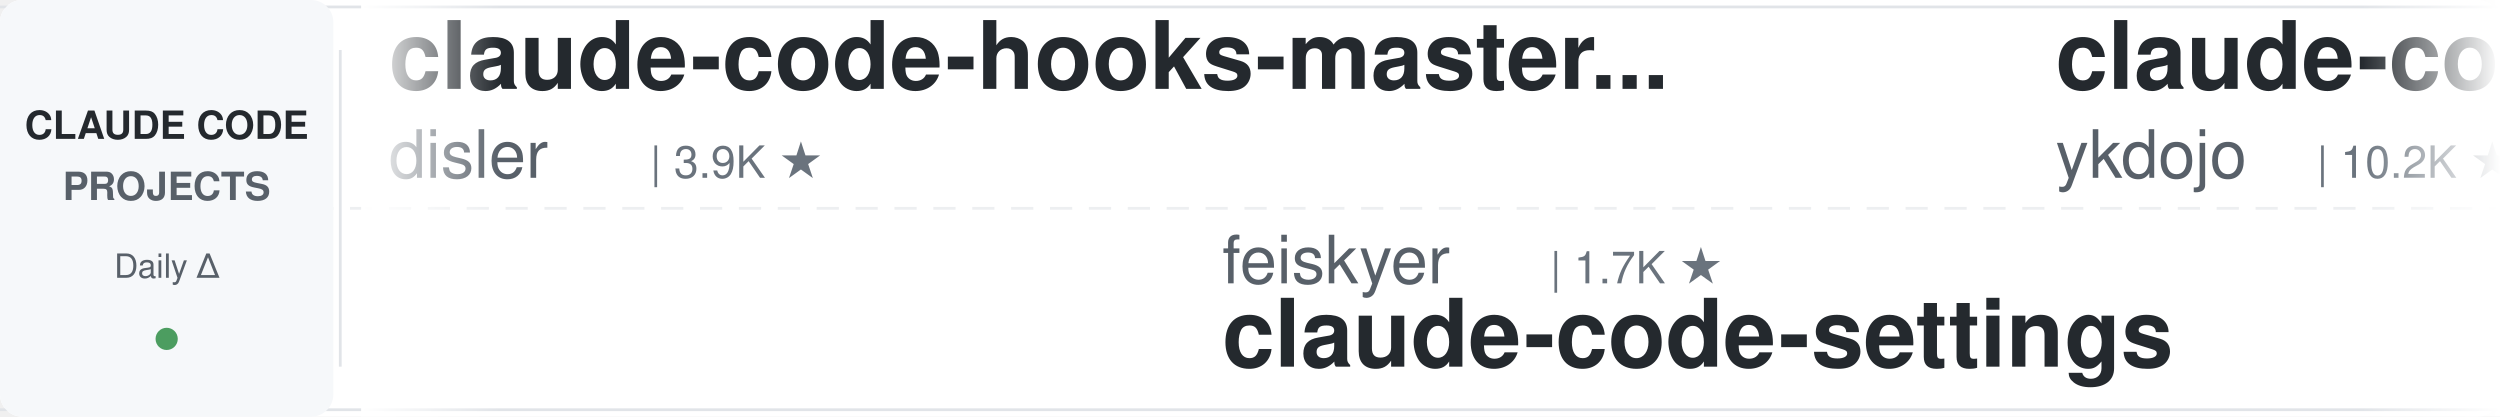
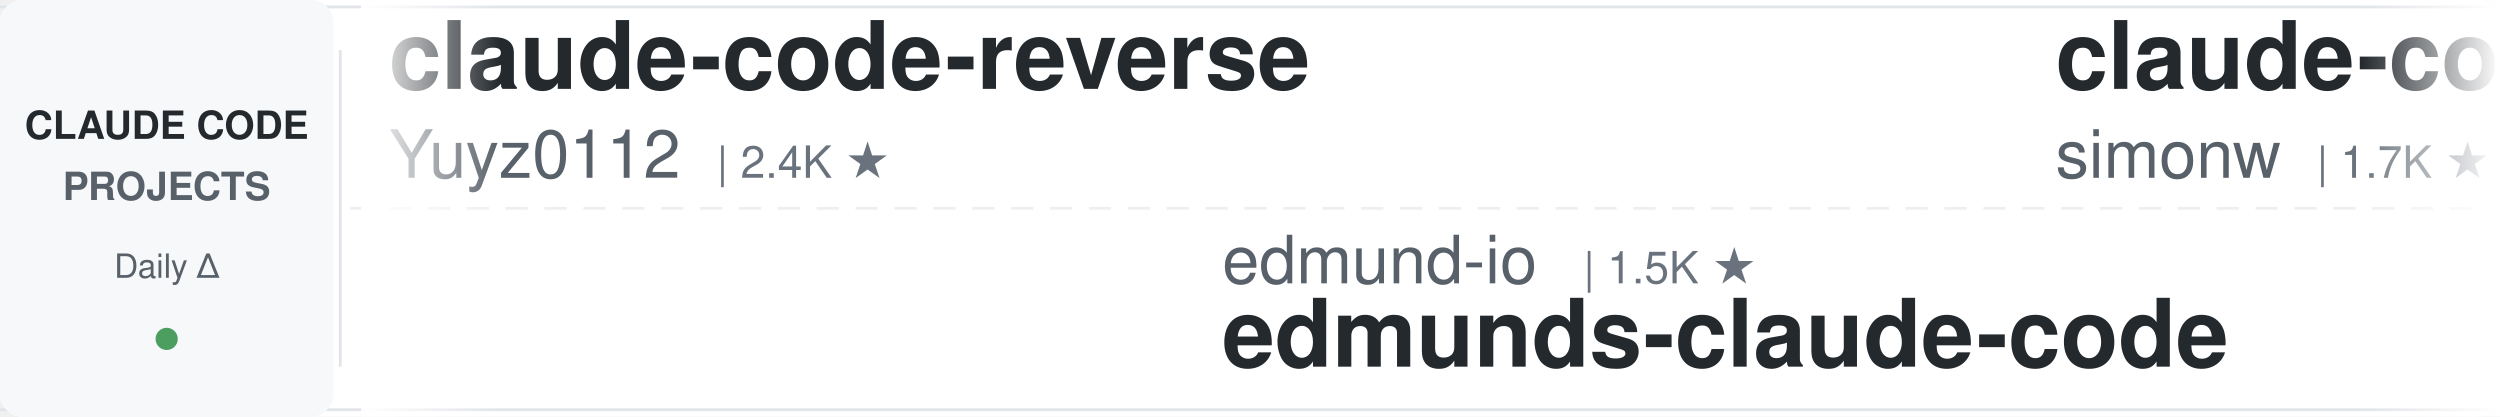
<svg xmlns="http://www.w3.org/2000/svg" width="900" height="150">
  <defs>
    <linearGradient id="leftFade" x1="0%" y1="0%" x2="100%" y2="0%">
      <stop offset="0%" style="stop-color:#ffffff;stop-opacity:1" />
      <stop offset="100%" style="stop-color:#ffffff;stop-opacity:0" />
    </linearGradient>
    <linearGradient id="rightFade" x1="0%" y1="0%" x2="100%" y2="0%">
      <stop offset="0%" style="stop-color:#ffffff;stop-opacity:0" />
      <stop offset="100%" style="stop-color:#ffffff;stop-opacity:1" />
    </linearGradient>
  </defs>
  <rect width="900" height="150" fill="#ffffff" rx="8" />
  <rect x="0" y="2" width="900" height="1" fill="#e1e4e8" />
  <rect x="0" y="147" width="900" height="1" fill="#e1e4e8" />
  <line x1="0" y1="75" x2="900" y2="75" stroke="#e1e4e8" stroke-width="1" stroke-dasharray="8 6" opacity="0.6" />
  <rect x="0" y="0" width="120" height="150" fill="#f6f8fa" rx="8" />
  <text x="60" y="50" font-family="-apple-system, BlinkMacSystemFont, 'Segoe UI', Helvetica, Arial, sans-serif" font-size="14" font-weight="600" fill="#24292e" text-anchor="middle">CLAUDE CODE</text>
  <text x="60" y="72" font-family="-apple-system, BlinkMacSystemFont, 'Segoe UI', Helvetica, Arial, sans-serif" font-size="14" font-weight="600" fill="#586069" text-anchor="middle">PROJECTS</text>
  <text x="60" y="100" font-family="-apple-system, BlinkMacSystemFont, 'Segoe UI', Helvetica, Arial, sans-serif" font-size="12" font-weight="500" fill="#586069" text-anchor="middle">Daily Δ</text>
  <circle cx="60" cy="122" r="4" fill="#22863a" opacity="0.8" />
  <rect x="122" y="18" width="1" height="114" fill="#e1e4e8" />
  <clipPath id="tickerClip">
    <rect x="130" y="0" width="770" height="150" />
  </clipPath>
  <g clip-path="url(#tickerClip)">
    <g id="tickerItems">
      <animateTransform attributeName="transform" attributeType="XML" type="translate" from="0 0" to="-3000 0" dur="54s" repeatCount="indefinite" />
      <g transform="translate(0, 0)">
-         <text x="140" y="32" font-family="-apple-system, BlinkMacSystemFont, 'Segoe UI', Helvetica, Arial, sans-serif" font-size="34" font-weight="600" fill="#24292e">claude-code-hooks-master...</text>
-         <text x="140" y="64" font-family="-apple-system, BlinkMacSystemFont, 'Segoe UI', Helvetica, Arial, sans-serif" font-size="24" font-weight="400" fill="#586069">disler</text>
-         <text x="234" y="64" font-family="-apple-system, BlinkMacSystemFont, 'Segoe UI', Helvetica, Arial, sans-serif" font-size="16" font-weight="500" fill="#6a737d">| 3.9K ★</text>
+         <text x="140" y="32" font-family="-apple-system, BlinkMacSystemFont, 'Segoe UI', Helvetica, Arial, sans-serif" font-size="34" font-weight="600" fill="#24292e">claude-code-reverse</text>
+         <text x="140" y="64" font-family="-apple-system, BlinkMacSystemFont, 'Segoe UI', Helvetica, Arial, sans-serif" font-size="24" font-weight="400" fill="#586069">Yuyz0112</text>
+         <text x="258" y="64" font-family="-apple-system, BlinkMacSystemFont, 'Segoe UI', Helvetica, Arial, sans-serif" font-size="16" font-weight="500" fill="#6a737d">| 2.4K ★</text>
      </g>
      <g transform="translate(300, 0)">
-         <text x="140" y="102" font-family="-apple-system, BlinkMacSystemFont, 'Segoe UI', Helvetica, Arial, sans-serif" font-size="24" font-weight="400" fill="#586069">feiskyer</text>
-         <text x="258" y="102" font-family="-apple-system, BlinkMacSystemFont, 'Segoe UI', Helvetica, Arial, sans-serif" font-size="16" font-weight="500" fill="#6a737d">| 1.7K ★</text>
-         <text x="140" y="132" font-family="-apple-system, BlinkMacSystemFont, 'Segoe UI', Helvetica, Arial, sans-serif" font-size="34" font-weight="600" fill="#24292e">claude-code-settings</text>
+         <text x="140" y="102" font-family="-apple-system, BlinkMacSystemFont, 'Segoe UI', Helvetica, Arial, sans-serif" font-size="24" font-weight="400" fill="#586069">edmund-io</text>
+         <text x="270" y="102" font-family="-apple-system, BlinkMacSystemFont, 'Segoe UI', Helvetica, Arial, sans-serif" font-size="16" font-weight="500" fill="#6a737d">| 1.5K ★</text>
+         <text x="140" y="132" font-family="-apple-system, BlinkMacSystemFont, 'Segoe UI', Helvetica, Arial, sans-serif" font-size="34" font-weight="600" fill="#24292e">edmunds-claude-code</text>
      </g>
      <g transform="translate(600, 0)">
-         <text x="140" y="32" font-family="-apple-system, BlinkMacSystemFont, 'Segoe UI', Helvetica, Arial, sans-serif" font-size="34" font-weight="600" fill="#24292e">claude-code-tips</text>
-         <text x="140" y="64" font-family="-apple-system, BlinkMacSystemFont, 'Segoe UI', Helvetica, Arial, sans-serif" font-size="24" font-weight="400" fill="#586069">ykdojo</text>
-         <text x="234" y="64" font-family="-apple-system, BlinkMacSystemFont, 'Segoe UI', Helvetica, Arial, sans-serif" font-size="16" font-weight="500" fill="#6a737d">| 10.2K ★</text>
+         <text x="140" y="32" font-family="-apple-system, BlinkMacSystemFont, 'Segoe UI', Helvetica, Arial, sans-serif" font-size="34" font-weight="600" fill="#24292e">claude-code-transcripts</text>
+         <text x="140" y="64" font-family="-apple-system, BlinkMacSystemFont, 'Segoe UI', Helvetica, Arial, sans-serif" font-size="24" font-weight="400" fill="#586069">simonw</text>
+         <text x="234" y="64" font-family="-apple-system, BlinkMacSystemFont, 'Segoe UI', Helvetica, Arial, sans-serif" font-size="16" font-weight="500" fill="#6a737d">| 1.7K ★</text>
      </g>
      <g transform="translate(900, 0)">
-         <text x="140" y="102" font-family="-apple-system, BlinkMacSystemFont, 'Segoe UI', Helvetica, Arial, sans-serif" font-size="24" font-weight="400" fill="#586069">Maciek-roboblog</text>
-         <text x="342" y="102" font-family="-apple-system, BlinkMacSystemFont, 'Segoe UI', Helvetica, Arial, sans-serif" font-size="16" font-weight="500" fill="#6a737d">| 8.7K ★</text>
-         <text x="140" y="132" font-family="-apple-system, BlinkMacSystemFont, 'Segoe UI', Helvetica, Arial, sans-serif" font-size="34" font-weight="600" fill="#24292e">Claude-Code-Usage-Monito...</text>
+         <text x="140" y="102" font-family="-apple-system, BlinkMacSystemFont, 'Segoe UI', Helvetica, Arial, sans-serif" font-size="24" font-weight="400" fill="#586069">disler</text>
+         <text x="234" y="102" font-family="-apple-system, BlinkMacSystemFont, 'Segoe UI', Helvetica, Arial, sans-serif" font-size="16" font-weight="500" fill="#6a737d">| 3.9K ★</text>
+         <text x="140" y="132" font-family="-apple-system, BlinkMacSystemFont, 'Segoe UI', Helvetica, Arial, sans-serif" font-size="34" font-weight="600" fill="#24292e">claude-code-hooks-master...</text>
      </g>
      <g transform="translate(1200, 0)">
-         <text x="140" y="32" font-family="-apple-system, BlinkMacSystemFont, 'Segoe UI', Helvetica, Arial, sans-serif" font-size="34" font-weight="600" fill="#24292e">pi-vs-claude-code</text>
-         <text x="140" y="64" font-family="-apple-system, BlinkMacSystemFont, 'Segoe UI', Helvetica, Arial, sans-serif" font-size="24" font-weight="400" fill="#586069">disler</text>
+         <text x="140" y="32" font-family="-apple-system, BlinkMacSystemFont, 'Segoe UI', Helvetica, Arial, sans-serif" font-size="34" font-weight="600" fill="#24292e">arcads-claude-code</text>
+         <text x="140" y="64" font-family="-apple-system, BlinkMacSystemFont, 'Segoe UI', Helvetica, Arial, sans-serif" font-size="24" font-weight="400" fill="#586069">krusemediallc</text>
+         <text x="318" y="64" font-family="-apple-system, BlinkMacSystemFont, 'Segoe UI', Helvetica, Arial, sans-serif" font-size="16" font-weight="500" fill="#6a737d">| 1.6K ★</text>
+       </g>
+       <g transform="translate(1500, 0)">
+         <text x="140" y="102" font-family="-apple-system, BlinkMacSystemFont, 'Segoe UI', Helvetica, Arial, sans-serif" font-size="24" font-weight="400" fill="#586069">ChrisWiles</text>
+         <text x="282" y="102" font-family="-apple-system, BlinkMacSystemFont, 'Segoe UI', Helvetica, Arial, sans-serif" font-size="16" font-weight="500" fill="#6a737d">| 6.1K ★</text>
+         <text x="140" y="132" font-family="-apple-system, BlinkMacSystemFont, 'Segoe UI', Helvetica, Arial, sans-serif" font-size="34" font-weight="600" fill="#24292e">claude-code-showcase</text>
+       </g>
+       <g transform="translate(1800, 0)">
+         <text x="140" y="32" font-family="-apple-system, BlinkMacSystemFont, 'Segoe UI', Helvetica, Arial, sans-serif" font-size="34" font-weight="600" fill="#24292e">claude-code-spec-workflo...</text>
+         <text x="140" y="64" font-family="-apple-system, BlinkMacSystemFont, 'Segoe UI', Helvetica, Arial, sans-serif" font-size="24" font-weight="400" fill="#586069">Pimzino</text>
+         <text x="246" y="64" font-family="-apple-system, BlinkMacSystemFont, 'Segoe UI', Helvetica, Arial, sans-serif" font-size="16" font-weight="500" fill="#6a737d">| 3.9K ★</text>
+       </g>
+       <g transform="translate(2100, 0)">
+         <text x="140" y="102" font-family="-apple-system, BlinkMacSystemFont, 'Segoe UI', Helvetica, Arial, sans-serif" font-size="24" font-weight="400" fill="#586069">huangserva</text>
+         <text x="282" y="102" font-family="-apple-system, BlinkMacSystemFont, 'Segoe UI', Helvetica, Arial, sans-serif" font-size="16" font-weight="500" fill="#6a737d">| 629 ★</text>
+         <text x="140" y="132" font-family="-apple-system, BlinkMacSystemFont, 'Segoe UI', Helvetica, Arial, sans-serif" font-size="34" font-weight="600" fill="#24292e">claude-code-cli</text>
+       </g>
+       <g transform="translate(2400, 0)">
+         <text x="140" y="32" font-family="-apple-system, BlinkMacSystemFont, 'Segoe UI', Helvetica, Arial, sans-serif" font-size="34" font-weight="600" fill="#24292e">everything-claude-code</text>
+         <text x="140" y="64" font-family="-apple-system, BlinkMacSystemFont, 'Segoe UI', Helvetica, Arial, sans-serif" font-size="24" font-weight="400" fill="#586069">WorldFlowAI</text>
+         <text x="294" y="64" font-family="-apple-system, BlinkMacSystemFont, 'Segoe UI', Helvetica, Arial, sans-serif" font-size="16" font-weight="500" fill="#6a737d">| 4.7K ★</text>
+       </g>
+       <g transform="translate(2700, 0)">
+         <text x="140" y="102" font-family="-apple-system, BlinkMacSystemFont, 'Segoe UI', Helvetica, Arial, sans-serif" font-size="24" font-weight="400" fill="#586069">lintsinghua</text>
+         <text x="294" y="102" font-family="-apple-system, BlinkMacSystemFont, 'Segoe UI', Helvetica, Arial, sans-serif" font-size="16" font-weight="500" fill="#6a737d">| 4.3K ★</text>
+         <text x="140" y="132" font-family="-apple-system, BlinkMacSystemFont, 'Segoe UI', Helvetica, Arial, sans-serif" font-size="34" font-weight="600" fill="#24292e">claude-code-book</text>
+       </g>
+       <g transform="translate(3000, 0)">
+         <text x="140" y="32" font-family="-apple-system, BlinkMacSystemFont, 'Segoe UI', Helvetica, Arial, sans-serif" font-size="34" font-weight="600" fill="#24292e">claude-code-reverse</text>
+         <text x="140" y="64" font-family="-apple-system, BlinkMacSystemFont, 'Segoe UI', Helvetica, Arial, sans-serif" font-size="24" font-weight="400" fill="#586069">Yuyz0112</text>
+         <text x="258" y="64" font-family="-apple-system, BlinkMacSystemFont, 'Segoe UI', Helvetica, Arial, sans-serif" font-size="16" font-weight="500" fill="#6a737d">| 2.4K ★</text>
+       </g>
+       <g transform="translate(3300, 0)">
+         <text x="140" y="102" font-family="-apple-system, BlinkMacSystemFont, 'Segoe UI', Helvetica, Arial, sans-serif" font-size="24" font-weight="400" fill="#586069">edmund-io</text>
+         <text x="270" y="102" font-family="-apple-system, BlinkMacSystemFont, 'Segoe UI', Helvetica, Arial, sans-serif" font-size="16" font-weight="500" fill="#6a737d">| 1.5K ★</text>
+         <text x="140" y="132" font-family="-apple-system, BlinkMacSystemFont, 'Segoe UI', Helvetica, Arial, sans-serif" font-size="34" font-weight="600" fill="#24292e">edmunds-claude-code</text>
+       </g>
+       <g transform="translate(3600, 0)">
+         <text x="140" y="32" font-family="-apple-system, BlinkMacSystemFont, 'Segoe UI', Helvetica, Arial, sans-serif" font-size="34" font-weight="600" fill="#24292e">claude-code-transcripts</text>
+         <text x="140" y="64" font-family="-apple-system, BlinkMacSystemFont, 'Segoe UI', Helvetica, Arial, sans-serif" font-size="24" font-weight="400" fill="#586069">simonw</text>
        <text x="234" y="64" font-family="-apple-system, BlinkMacSystemFont, 'Segoe UI', Helvetica, Arial, sans-serif" font-size="16" font-weight="500" fill="#6a737d">| 1.7K ★</text>
      </g>
-       <g transform="translate(1500, 0)">
-         <text x="140" y="102" font-family="-apple-system, BlinkMacSystemFont, 'Segoe UI', Helvetica, Arial, sans-serif" font-size="24" font-weight="400" fill="#586069">alejandrobalderas</text>
-         <text x="366" y="102" font-family="-apple-system, BlinkMacSystemFont, 'Segoe UI', Helvetica, Arial, sans-serif" font-size="16" font-weight="500" fill="#6a737d">| 3.0K ★</text>
-         <text x="140" y="132" font-family="-apple-system, BlinkMacSystemFont, 'Segoe UI', Helvetica, Arial, sans-serif" font-size="34" font-weight="600" fill="#24292e">claude-code-from-source</text>
-       </g>
-       <g transform="translate(1800, 0)">
-         <text x="140" y="32" font-family="-apple-system, BlinkMacSystemFont, 'Segoe UI', Helvetica, Arial, sans-serif" font-size="34" font-weight="600" fill="#24292e">skills</text>
-         <text x="140" y="64" font-family="-apple-system, BlinkMacSystemFont, 'Segoe UI', Helvetica, Arial, sans-serif" font-size="24" font-weight="400" fill="#586069">anthropics</text>
-         <text x="282" y="64" font-family="-apple-system, BlinkMacSystemFont, 'Segoe UI', Helvetica, Arial, sans-serif" font-size="16" font-weight="500" fill="#6a737d">| 181.2K ★</text>
-       </g>
-       <g transform="translate(2100, 0)">
-         <text x="140" y="102" font-family="-apple-system, BlinkMacSystemFont, 'Segoe UI', Helvetica, Arial, sans-serif" font-size="24" font-weight="400" fill="#586069">JrCx7scC</text>
-         <text x="258" y="102" font-family="-apple-system, BlinkMacSystemFont, 'Segoe UI', Helvetica, Arial, sans-serif" font-size="16" font-weight="500" fill="#6a737d">| 376 ★</text>
-         <text x="140" y="132" font-family="-apple-system, BlinkMacSystemFont, 'Segoe UI', Helvetica, Arial, sans-serif" font-size="34" font-weight="600" fill="#24292e">claude-code-source</text>
-       </g>
-       <g transform="translate(2400, 0)">
-         <text x="140" y="32" font-family="-apple-system, BlinkMacSystemFont, 'Segoe UI', Helvetica, Arial, sans-serif" font-size="34" font-weight="600" fill="#24292e">awesome-claude-code-plug...</text>
-         <text x="140" y="64" font-family="-apple-system, BlinkMacSystemFont, 'Segoe UI', Helvetica, Arial, sans-serif" font-size="24" font-weight="400" fill="#586069">ccplugins</text>
-         <text x="270" y="64" font-family="-apple-system, BlinkMacSystemFont, 'Segoe UI', Helvetica, Arial, sans-serif" font-size="16" font-weight="500" fill="#6a737d">| 972 ★</text>
-       </g>
-       <g transform="translate(2700, 0)">
-         <text x="140" y="102" font-family="-apple-system, BlinkMacSystemFont, 'Segoe UI', Helvetica, Arial, sans-serif" font-size="24" font-weight="400" fill="#586069">centminmod</text>
-         <text x="282" y="102" font-family="-apple-system, BlinkMacSystemFont, 'Segoe UI', Helvetica, Arial, sans-serif" font-size="16" font-weight="500" fill="#6a737d">| 2.7K ★</text>
-         <text x="140" y="132" font-family="-apple-system, BlinkMacSystemFont, 'Segoe UI', Helvetica, Arial, sans-serif" font-size="34" font-weight="600" fill="#24292e">my-claude-code-setup</text>
-       </g>
-       <g transform="translate(3000, 0)">
-         <text x="140" y="32" font-family="-apple-system, BlinkMacSystemFont, 'Segoe UI', Helvetica, Arial, sans-serif" font-size="34" font-weight="600" fill="#24292e">claude-code-hooks-master...</text>
-         <text x="140" y="64" font-family="-apple-system, BlinkMacSystemFont, 'Segoe UI', Helvetica, Arial, sans-serif" font-size="24" font-weight="400" fill="#586069">disler</text>
-         <text x="234" y="64" font-family="-apple-system, BlinkMacSystemFont, 'Segoe UI', Helvetica, Arial, sans-serif" font-size="16" font-weight="500" fill="#6a737d">| 3.9K ★</text>
-       </g>
-       <g transform="translate(3300, 0)">
-         <text x="140" y="102" font-family="-apple-system, BlinkMacSystemFont, 'Segoe UI', Helvetica, Arial, sans-serif" font-size="24" font-weight="400" fill="#586069">feiskyer</text>
-         <text x="258" y="102" font-family="-apple-system, BlinkMacSystemFont, 'Segoe UI', Helvetica, Arial, sans-serif" font-size="16" font-weight="500" fill="#6a737d">| 1.7K ★</text>
-         <text x="140" y="132" font-family="-apple-system, BlinkMacSystemFont, 'Segoe UI', Helvetica, Arial, sans-serif" font-size="34" font-weight="600" fill="#24292e">claude-code-settings</text>
-       </g>
-       <g transform="translate(3600, 0)">
-         <text x="140" y="32" font-family="-apple-system, BlinkMacSystemFont, 'Segoe UI', Helvetica, Arial, sans-serif" font-size="34" font-weight="600" fill="#24292e">claude-code-tips</text>
-         <text x="140" y="64" font-family="-apple-system, BlinkMacSystemFont, 'Segoe UI', Helvetica, Arial, sans-serif" font-size="24" font-weight="400" fill="#586069">ykdojo</text>
-         <text x="234" y="64" font-family="-apple-system, BlinkMacSystemFont, 'Segoe UI', Helvetica, Arial, sans-serif" font-size="16" font-weight="500" fill="#6a737d">| 10.2K ★</text>
-       </g>
      <g transform="translate(3900, 0)">
-         <text x="140" y="102" font-family="-apple-system, BlinkMacSystemFont, 'Segoe UI', Helvetica, Arial, sans-serif" font-size="24" font-weight="400" fill="#586069">Maciek-roboblog</text>
-         <text x="342" y="102" font-family="-apple-system, BlinkMacSystemFont, 'Segoe UI', Helvetica, Arial, sans-serif" font-size="16" font-weight="500" fill="#6a737d">| 8.7K ★</text>
-         <text x="140" y="132" font-family="-apple-system, BlinkMacSystemFont, 'Segoe UI', Helvetica, Arial, sans-serif" font-size="34" font-weight="600" fill="#24292e">Claude-Code-Usage-Monito...</text>
+         <text x="140" y="102" font-family="-apple-system, BlinkMacSystemFont, 'Segoe UI', Helvetica, Arial, sans-serif" font-size="24" font-weight="400" fill="#586069">disler</text>
+         <text x="234" y="102" font-family="-apple-system, BlinkMacSystemFont, 'Segoe UI', Helvetica, Arial, sans-serif" font-size="16" font-weight="500" fill="#6a737d">| 3.9K ★</text>
+         <text x="140" y="132" font-family="-apple-system, BlinkMacSystemFont, 'Segoe UI', Helvetica, Arial, sans-serif" font-size="34" font-weight="600" fill="#24292e">claude-code-hooks-master...</text>
      </g>
    </g>
  </g>
  <rect x="130" y="0" width="50" height="150" fill="url(#leftFade)" />
  <rect x="850" y="0" width="50" height="150" fill="url(#rightFade)" />
</svg>
